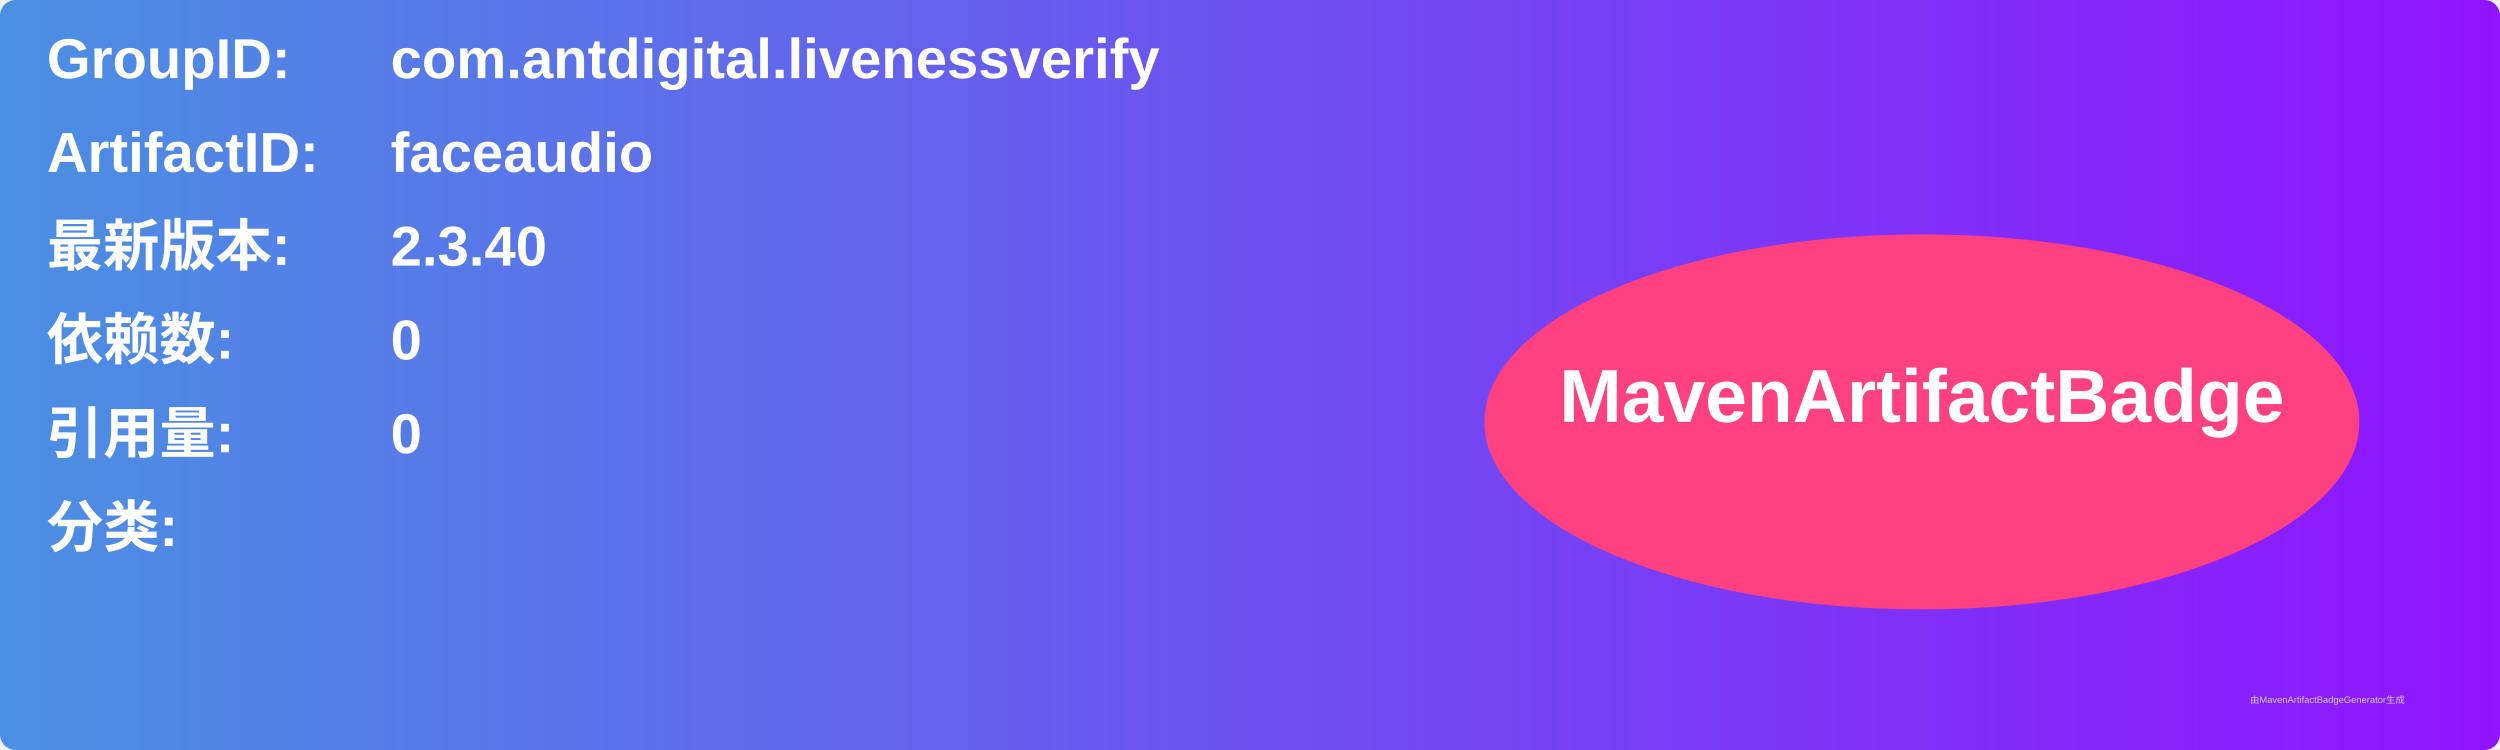
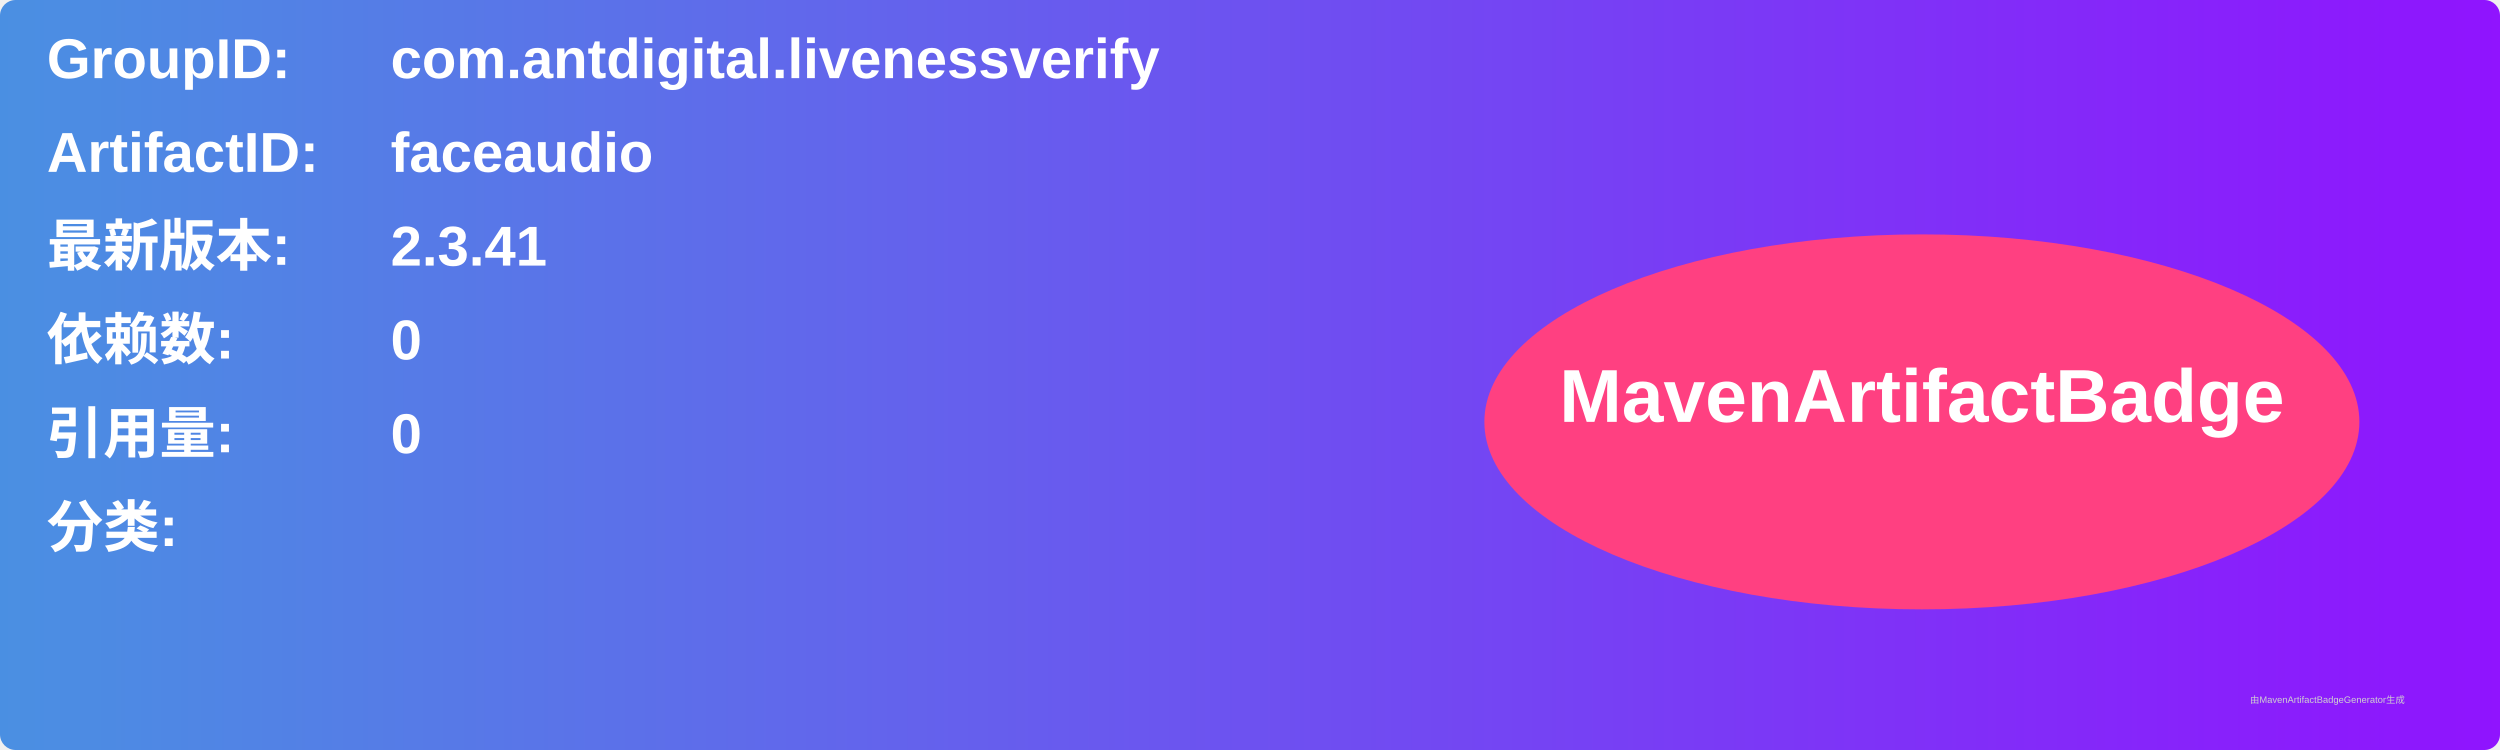
<svg xmlns="http://www.w3.org/2000/svg" width="800" height="240" viewBox="0 0 800 240">
  <linearGradient id="grad" x1="0%" y1="0%" x2="100%" y2="0%">
    <stop offset="0%" stop-color="#4a90e2" />
    <stop offset="100%" stop-color="#9013fe" />
  </linearGradient>
  <rect width="100%" height="100%" rx="5" ry="5" fill="url(#grad)" />
  <g transform="translate(15, 15)">
    <text x="0" y="10" font-family="Arial" font-size="18" fill="white" font-weight="bold" width="260">GroupID:</text>
    <text x="110" y="10" font-family="Arial" font-size="18" fill="white" font-weight="bold" width="460">com.antdigital.livenessverify</text>
    <text x="0" y="40" font-family="Arial" font-size="18" fill="white" font-weight="bold" width="260">ArtifactID:</text>
    <text x="110" y="40" font-family="Arial" font-size="18" fill="white" font-weight="bold" width="460">faceaudio</text>
    <text x="0" y="70" font-family="Arial" font-size="18" fill="white" font-weight="bold">最新版本:</text>
    <text x="110" y="70" font-family="Arial" font-size="18" fill="white" font-weight="bold">
-       <tspan font-weight="bold">2.3.40</tspan>
+       <tspan font-weight="bold">2.3.41</tspan>
    </text>
    <text x="0" y="100" font-family="Arial" font-size="18" fill="white" font-weight="bold">依赖数: </text>
    <text x="110" y="100" font-family="Arial" font-size="18" fill="white">
      <tspan font-weight="bold">0</tspan>
    </text>
    <text x="0" y="130" font-family="Arial" font-size="18" fill="white" font-weight="bold">引用量: </text>
    <text x="110" y="130" font-family="Arial" font-size="18" fill="white">
      <tspan font-weight="bold">0</tspan>
    </text>
    <text x="0" y="160" font-family="Arial" font-size="18" fill="white" font-weight="bold">分类:</text>
    <text x="10" y="190" font-family="Arial" font-size="10" fill="white">
      <tspan font-weight="bold" />
    </text>
    <ellipse cx="600" cy="120" rx="140" ry="60" fill="#ff4081" />
    <text x="600" y="120" text-anchor="middle" font-family="Arial" font-size="24" fill="white" font-weight="bold">MavenArtifactBadge</text>
  </g>
  <text x="720" y="225" font-family="Arial" font-size="3" fill="#d0d0d0">由MavenArtifactBadgeGenerator生成</text>
</svg>
